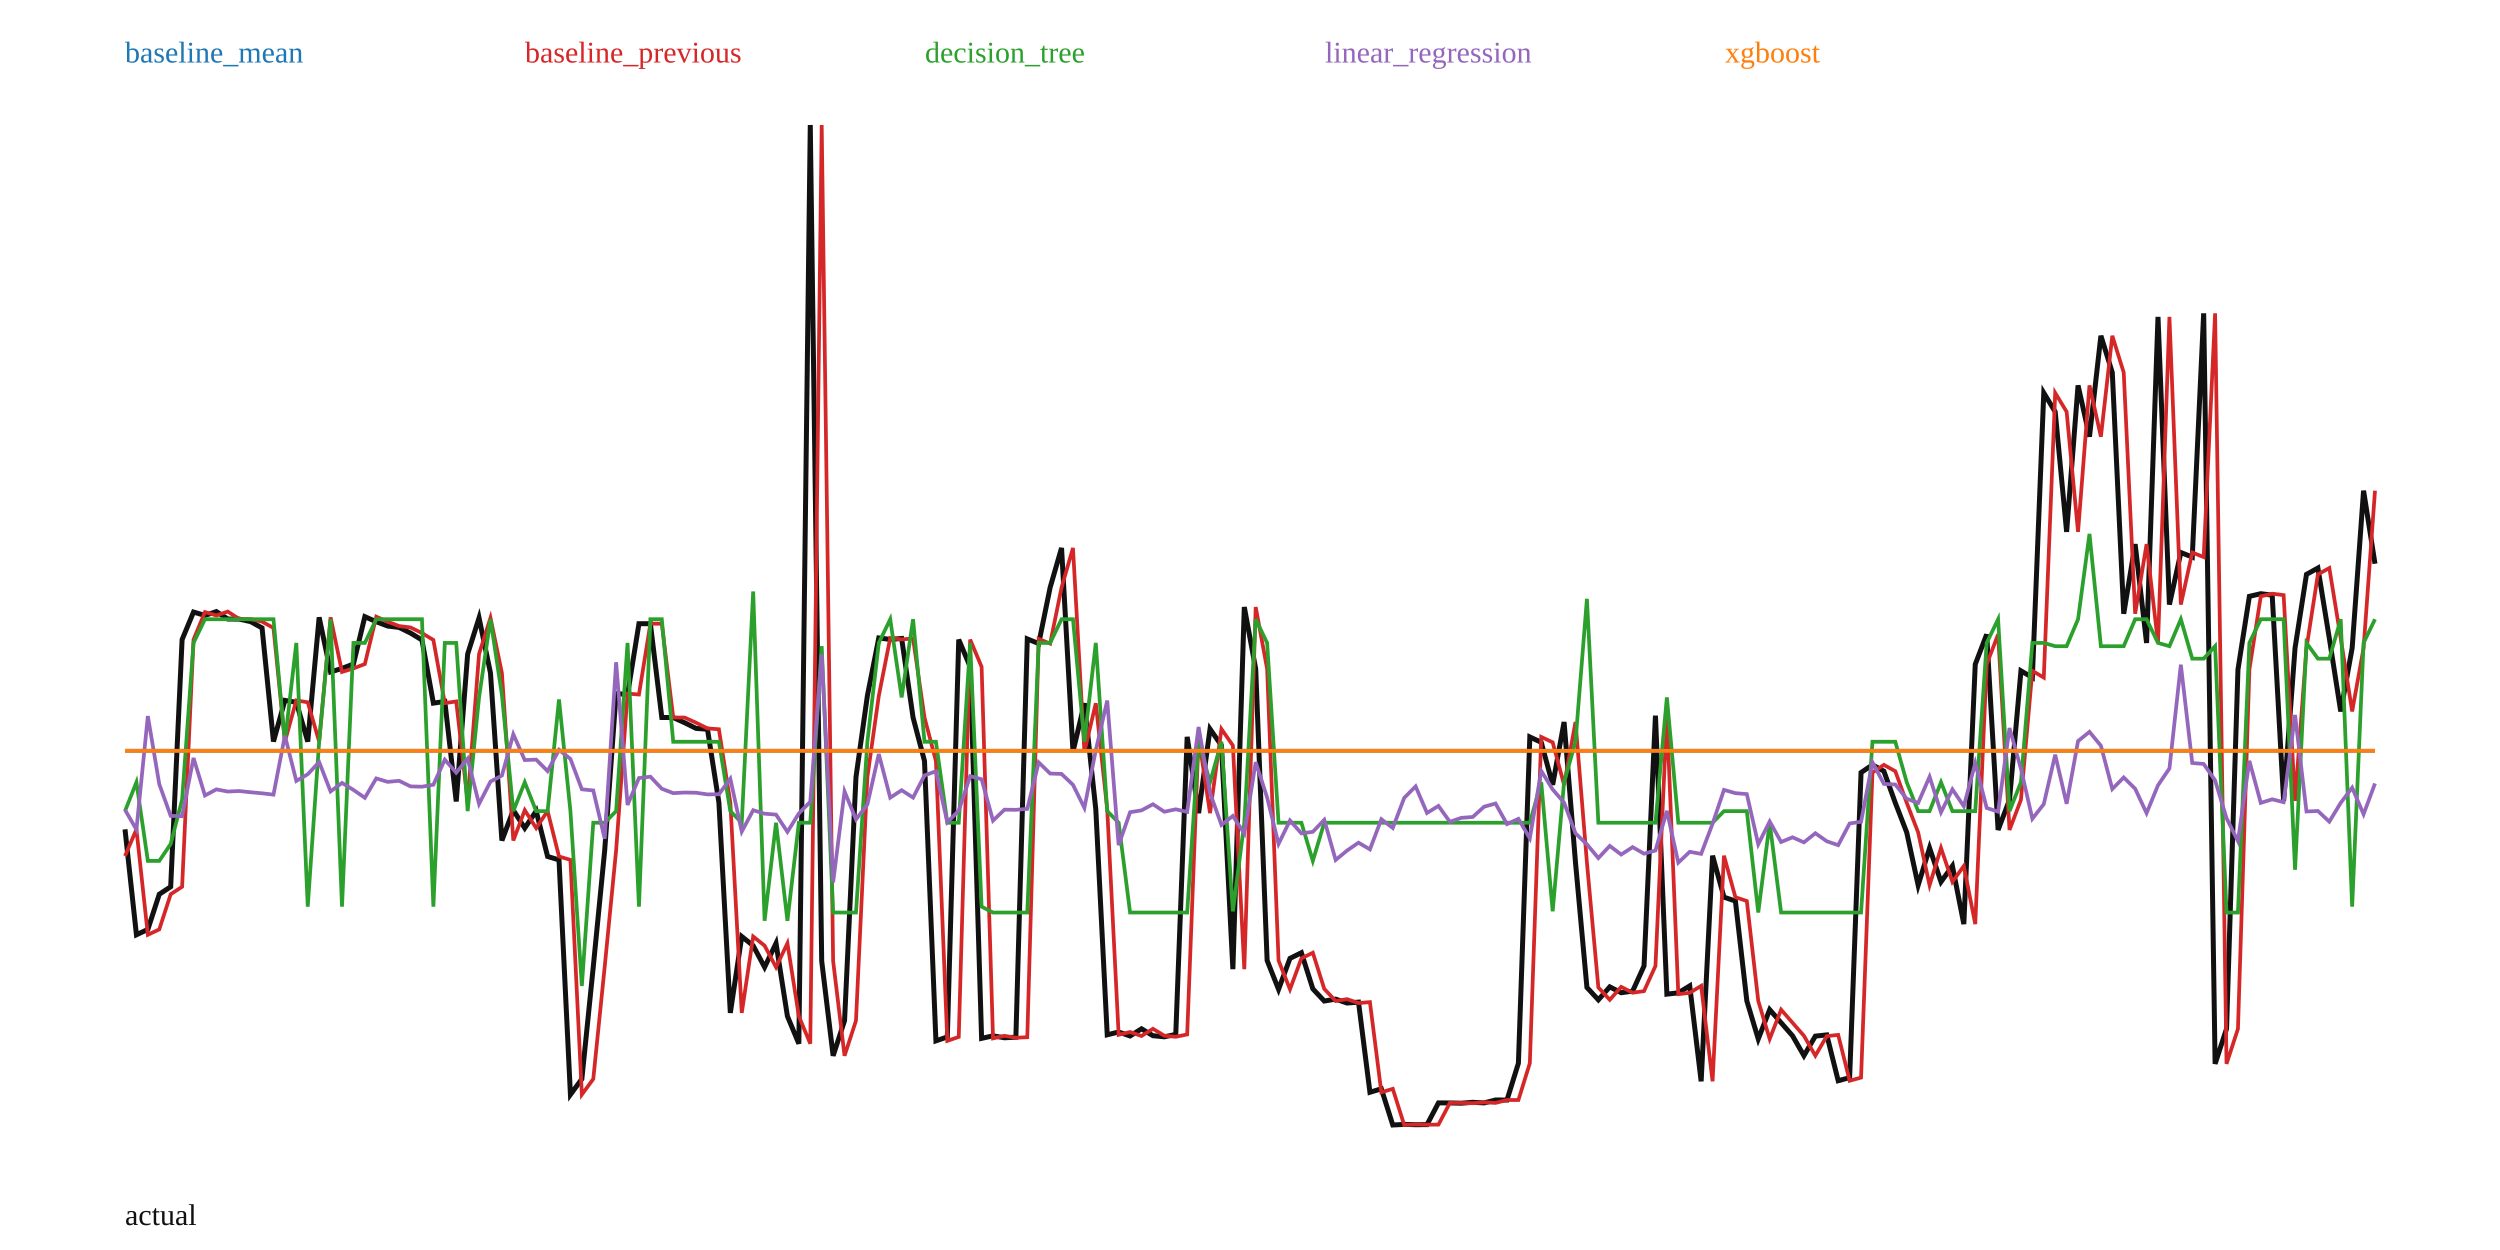
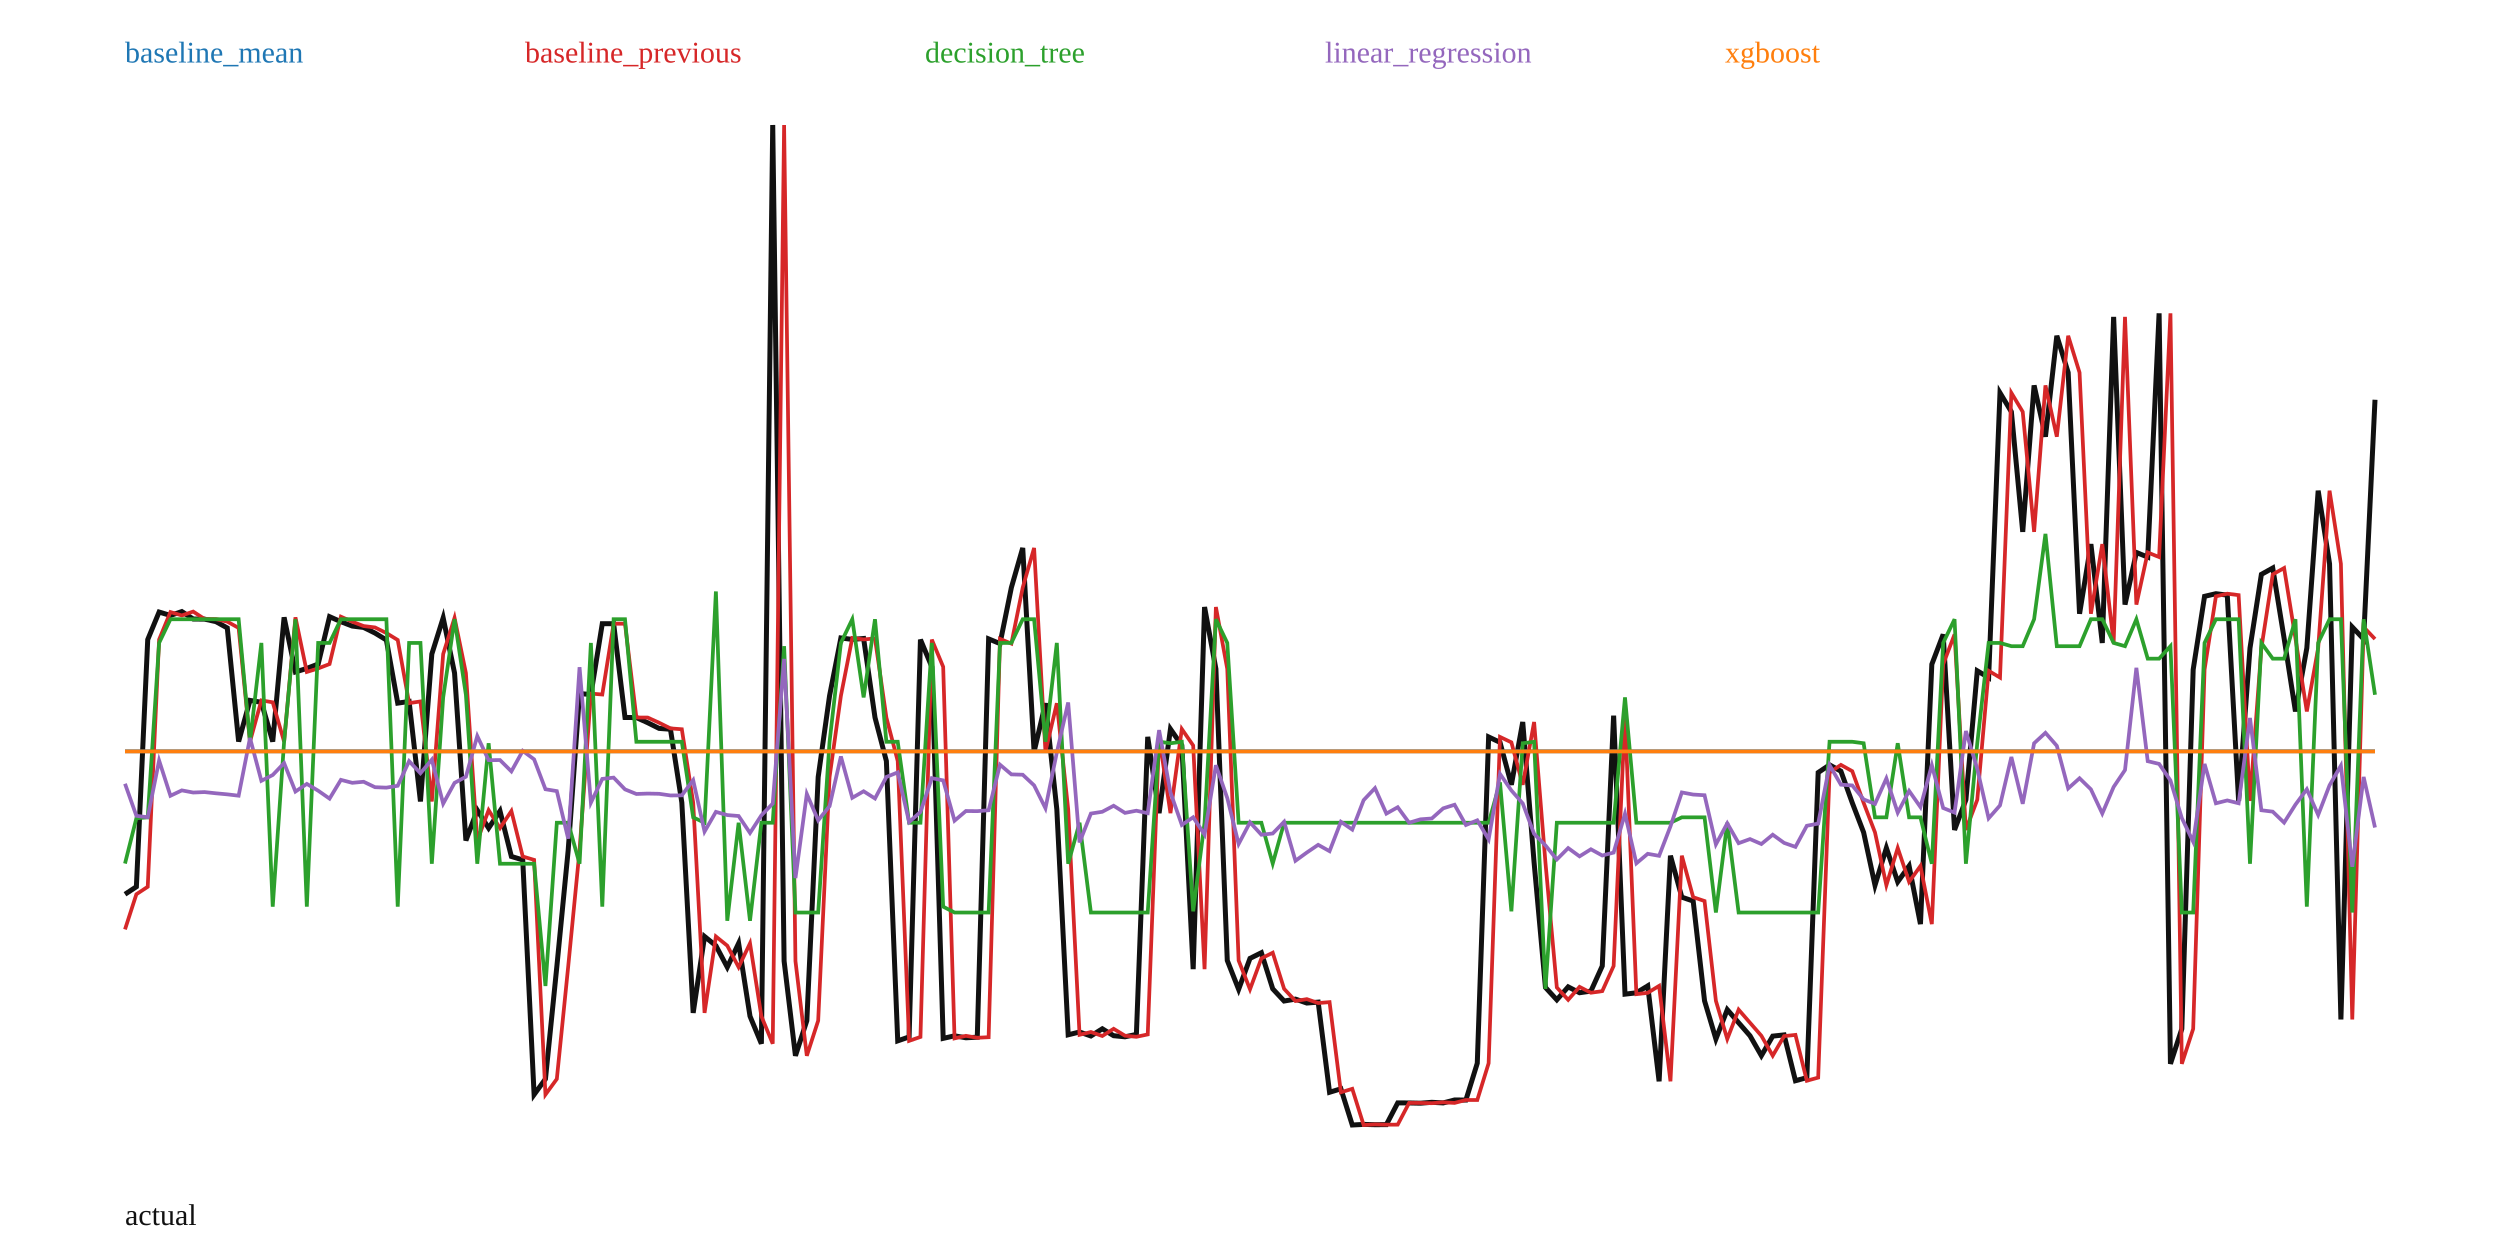
<svg xmlns="http://www.w3.org/2000/svg" width="1000" height="500" viewBox="0 0 1000 500">
  <rect width="100%" height="100%" fill="white" />
-   <polyline fill="none" stroke="#111" stroke-width="2" points="50.00,331.73 54.57,373.91 59.14,371.76 63.71,357.70 68.27,354.70 72.84,255.83 77.41,244.82 81.98,246.18 86.55,244.63 91.12,247.60 95.69,247.65 100.25,248.65 104.82,251.17 109.39,296.62 113.96,280.16 118.53,280.92 123.10,296.65 127.66,246.93 132.23,268.78 136.80,267.37 141.37,265.62 145.94,246.67 150.51,248.69 155.08,250.42 159.64,250.98 164.21,253.22 168.78,255.99 173.35,281.25 177.92,280.58 182.49,320.59 187.06,261.62 191.62,247.15 196.19,269.21 200.76,336.21 205.33,324.07 209.90,331.24 214.47,324.41 219.04,342.59 223.60,343.96 228.17,437.83 232.74,431.59 237.31,386.69 241.88,340.14 246.45,277.43 251.02,277.81 255.58,249.48 260.15,249.48 264.72,286.99 269.29,287.03 273.86,289.09 278.43,291.36 282.99,291.70 287.56,321.02 292.13,405.16 296.70,374.60 301.27,378.27 305.84,386.87 310.41,377.32 314.97,406.49 319.54,417.48 324.11,50.00 328.68,384.42 333.25,422.31 337.82,408.26 342.39,310.84 346.95,278.33 351.52,255.18 356.09,255.77 360.66,255.39 365.23,287.02 369.80,304.42 374.37,416.34 378.93,414.77 383.50,255.84 388.07,266.73 392.64,415.35 397.21,414.33 401.78,415.11 406.35,414.88 410.91,255.56 415.48,257.44 420.05,235.02 424.62,219.18 429.19,300.68 433.76,281.29 438.32,323.74 442.89,413.92 447.46,412.80 452.03,414.40 456.60,411.52 461.17,414.28 465.74,414.72 470.30,413.77 474.87,294.74 479.44,325.25 484.01,291.61 488.58,298.20 493.15,387.67 497.72,242.81 502.28,267.58 506.85,384.19 511.42,395.73 515.99,383.36 520.56,381.09 525.13,395.53 529.70,400.41 534.26,399.65 538.83,401.22 543.40,400.85 547.97,436.91 552.54,435.53 557.11,450.00 561.68,449.76 566.24,449.88 570.81,449.85 575.38,441.16 579.95,441.18 584.52,441.28 589.09,440.92 593.65,441.17 598.22,439.99 602.79,440.01 607.36,425.30 611.93,294.78 616.50,296.94 621.07,313.91 625.63,288.80 630.20,345.04 634.77,394.98 639.34,399.93 643.91,394.75 648.48,397.09 653.05,396.45 657.61,386.39 662.18,286.25 666.75,397.66 671.32,397.13 675.89,394.35 680.46,432.53 685.03,342.27 689.59,358.88 694.16,360.41 698.73,400.34 703.30,415.59 707.87,403.86 712.44,409.10 717.01,414.31 721.57,422.27 726.14,414.45 730.71,413.96 735.28,432.29 739.85,431.04 744.42,309.02 748.98,305.95 753.55,308.48 758.12,321.13 762.69,332.97 767.26,354.10 771.83,339.19 776.40,352.74 780.96,346.39 785.53,369.64 790.10,265.73 794.67,253.76 799.24,331.97 803.81,319.90 808.38,268.33 812.94,271.03 817.51,157.15 822.08,164.72 826.65,212.75 831.22,154.16 835.79,174.68 840.36,134.31 844.92,149.04 849.49,245.51 854.06,217.65 858.63,257.19 863.20,126.75 867.77,241.84 872.34,221.00 876.90,222.83 881.47,125.33 886.04,425.53 890.61,411.54 895.18,267.85 899.75,238.54 904.31,237.48 908.88,238.05 913.45,320.37 918.02,259.21 922.59,229.75 927.16,227.21 931.73,255.31 936.29,284.58 940.86,259.22 945.43,196.27 950.00,225.51" />
-   <polyline fill="none" stroke="#1f77b4" stroke-width="1.5" points="50.00,300.29 54.57,300.29 59.14,300.29 63.71,300.29 68.27,300.29 72.84,300.29 77.41,300.29 81.98,300.29 86.55,300.29 91.12,300.29 95.69,300.29 100.25,300.29 104.82,300.29 109.39,300.29 113.96,300.29 118.53,300.29 123.10,300.29 127.66,300.29 132.23,300.29 136.80,300.29 141.37,300.29 145.94,300.29 150.51,300.29 155.08,300.29 159.64,300.29 164.21,300.29 168.78,300.29 173.35,300.29 177.92,300.29 182.49,300.29 187.06,300.29 191.62,300.29 196.19,300.29 200.76,300.29 205.33,300.29 209.90,300.29 214.47,300.29 219.04,300.29 223.60,300.29 228.17,300.29 232.74,300.29 237.31,300.29 241.88,300.29 246.45,300.29 251.02,300.29 255.58,300.29 260.15,300.29 264.72,300.29 269.29,300.29 273.86,300.29 278.43,300.29 282.99,300.29 287.56,300.29 292.13,300.29 296.70,300.29 301.27,300.29 305.84,300.29 310.41,300.29 314.97,300.29 319.54,300.29 324.11,300.29 328.68,300.29 333.25,300.29 337.82,300.29 342.39,300.29 346.95,300.29 351.52,300.29 356.09,300.29 360.66,300.29 365.23,300.29 369.80,300.29 374.37,300.29 378.93,300.29 383.50,300.29 388.07,300.29 392.64,300.29 397.21,300.29 401.78,300.29 406.35,300.29 410.91,300.29 415.48,300.29 420.05,300.29 424.62,300.29 429.19,300.29 433.76,300.29 438.32,300.29 442.89,300.29 447.46,300.29 452.03,300.29 456.60,300.29 461.17,300.29 465.74,300.29 470.30,300.29 474.87,300.29 479.44,300.29 484.01,300.29 488.58,300.29 493.15,300.29 497.72,300.29 502.28,300.29 506.85,300.29 511.42,300.29 515.99,300.29 520.56,300.29 525.13,300.29 529.70,300.29 534.26,300.29 538.83,300.29 543.40,300.29 547.97,300.29 552.54,300.29 557.11,300.29 561.68,300.29 566.24,300.29 570.81,300.29 575.38,300.29 579.95,300.29 584.52,300.29 589.09,300.29 593.65,300.29 598.22,300.29 602.79,300.29 607.36,300.29 611.93,300.29 616.50,300.29 621.07,300.29 625.63,300.29 630.20,300.29 634.77,300.29 639.34,300.29 643.91,300.29 648.48,300.29 653.05,300.29 657.61,300.29 662.18,300.29 666.75,300.29 671.32,300.29 675.89,300.29 680.46,300.29 685.03,300.29 689.59,300.29 694.16,300.29 698.73,300.29 703.30,300.29 707.87,300.29 712.44,300.29 717.01,300.29 721.57,300.29 726.14,300.29 730.71,300.29 735.28,300.29 739.85,300.29 744.42,300.29 748.98,300.29 753.55,300.29 758.12,300.29 762.69,300.29 767.26,300.29 771.83,300.29 776.40,300.29 780.96,300.29 785.53,300.29 790.10,300.29 794.67,300.29 799.24,300.29 803.81,300.29 808.38,300.29 812.94,300.29 817.51,300.29 822.08,300.29 826.65,300.29 831.22,300.29 835.79,300.29 840.36,300.29 844.92,300.29 849.49,300.29 854.06,300.29 858.63,300.29 863.20,300.29 867.77,300.29 872.34,300.29 876.90,300.29 881.47,300.29 886.04,300.29 890.61,300.29 895.18,300.29 899.75,300.29 904.31,300.29 908.88,300.29 913.45,300.29 918.02,300.29 922.59,300.29 927.16,300.29 931.73,300.29 936.29,300.29 940.86,300.29 945.43,300.29 950.00,300.29" />
+   <polyline fill="none" stroke="#111" stroke-width="2" points="50.00,357.70 54.55,354.70 59.09,255.83 63.64,244.82 68.18,246.18 72.73,244.63 77.27,247.60 81.82,247.65 86.36,248.65 90.91,251.17 95.45,296.62 100.00,280.16 104.55,280.92 109.09,296.65 113.64,246.93 118.18,268.78 122.73,267.37 127.27,265.62 131.82,246.67 136.36,248.69 140.91,250.42 145.45,250.98 150.00,253.22 154.55,255.99 159.09,281.25 163.64,280.58 168.18,320.59 172.73,261.62 177.27,247.15 181.82,269.21 186.36,336.21 190.91,324.07 195.45,331.24 200.00,324.41 204.55,342.59 209.09,343.96 213.64,437.83 218.18,431.59 222.73,386.69 227.27,340.14 231.82,277.43 236.36,277.81 240.91,249.48 245.45,249.48 250.00,286.99 254.55,287.03 259.09,289.09 263.64,291.36 268.18,291.70 272.73,321.02 277.27,405.16 281.82,374.60 286.36,378.27 290.91,386.87 295.45,377.32 300.00,406.49 304.55,417.48 309.09,50.00 313.64,384.42 318.18,422.31 322.73,408.26 327.27,310.84 331.82,278.33 336.36,255.18 340.91,255.77 345.45,255.39 350.00,287.02 354.55,304.42 359.09,416.34 363.64,414.77 368.18,255.84 372.73,266.73 377.27,415.35 381.82,414.33 386.36,415.11 390.91,414.88 395.45,255.56 400.00,257.44 404.55,235.02 409.09,219.18 413.64,300.68 418.18,281.29 422.73,323.74 427.27,413.92 431.82,412.80 436.36,414.40 440.91,411.52 445.45,414.28 450.00,414.72 454.55,413.77 459.09,294.74 463.64,325.25 468.18,291.61 472.73,298.20 477.27,387.67 481.82,242.81 486.36,267.58 490.91,384.19 495.45,395.73 500.00,383.36 504.55,381.09 509.09,395.53 513.64,400.41 518.18,399.65 522.73,401.22 527.27,400.85 531.82,436.91 536.36,435.53 540.91,450.00 545.45,449.76 550.00,449.88 554.55,449.85 559.09,441.16 563.64,441.18 568.18,441.28 572.73,440.92 577.27,441.17 581.82,439.99 586.36,440.01 590.91,425.30 595.45,294.78 600.00,296.94 604.55,313.91 609.09,288.80 613.64,345.04 618.18,394.98 622.73,399.93 627.27,394.75 631.82,397.09 636.36,396.45 640.91,386.39 645.45,286.25 650.00,397.66 654.55,397.13 659.09,394.35 663.64,432.53 668.18,342.27 672.73,358.88 677.27,360.41 681.82,400.34 686.36,415.59 690.91,403.86 695.45,409.10 700.00,414.31 704.55,422.27 709.09,414.45 713.64,413.96 718.18,432.29 722.73,431.04 727.27,309.02 731.82,305.95 736.36,308.48 740.91,321.13 745.45,332.97 750.00,354.10 754.55,339.19 759.09,352.74 763.64,346.39 768.18,369.64 772.73,265.73 777.27,253.76 781.82,331.97 786.36,319.90 790.91,268.33 795.45,271.03 800.00,157.15 804.55,164.72 809.09,212.75 813.64,154.16 818.18,174.68 822.73,134.31 827.27,149.04 831.82,245.51 836.36,217.65 840.91,257.19 845.45,126.75 850.00,241.84 854.55,221.00 859.09,222.83 863.64,125.33 868.18,425.53 872.73,411.54 877.27,267.85 881.82,238.54 886.36,237.48 890.91,238.05 895.45,320.37 900.00,259.21 904.55,229.75 909.09,227.21 913.64,255.31 918.18,284.58 922.73,259.22 927.27,196.27 931.82,225.51 936.36,407.79 940.91,250.82 945.45,255.61 950.00,159.90" />
+   <polyline fill="none" stroke="#1f77b4" stroke-width="1.5" points="50.00,300.52 54.55,300.52 59.09,300.52 63.64,300.52 68.18,300.52 72.73,300.52 77.27,300.52 81.82,300.52 86.36,300.52 90.91,300.52 95.45,300.52 100.00,300.52 104.55,300.52 109.09,300.52 113.64,300.52 118.18,300.52 122.73,300.52 127.27,300.52 131.82,300.52 136.36,300.52 140.91,300.52 145.45,300.52 150.00,300.52 154.55,300.52 159.09,300.52 163.64,300.52 168.18,300.52 172.73,300.52 177.27,300.52 181.82,300.52 186.36,300.52 190.91,300.52 195.45,300.52 200.00,300.52 204.55,300.52 209.09,300.52 213.64,300.52 218.18,300.52 222.73,300.52 227.27,300.52 231.82,300.52 236.36,300.52 240.91,300.52 245.45,300.52 250.00,300.52 254.55,300.52 259.09,300.52 263.64,300.52 268.18,300.52 272.73,300.52 277.27,300.52 281.82,300.52 286.36,300.52 290.91,300.52 295.45,300.52 300.00,300.52 304.55,300.52 309.09,300.52 313.64,300.52 318.18,300.52 322.73,300.52 327.27,300.52 331.82,300.52 336.36,300.52 340.91,300.52 345.45,300.52 350.00,300.52 354.55,300.52 359.09,300.52 363.64,300.52 368.18,300.52 372.73,300.52 377.27,300.52 381.82,300.52 386.36,300.52 390.91,300.52 395.45,300.52 400.00,300.52 404.55,300.52 409.09,300.52 413.64,300.52 418.18,300.52 422.73,300.52 427.27,300.52 431.82,300.52 436.36,300.52 440.91,300.52 445.45,300.52 450.00,300.52 454.55,300.52 459.09,300.52 463.64,300.52 468.18,300.52 472.73,300.52 477.27,300.52 481.82,300.52 486.36,300.52 490.91,300.52 495.45,300.52 500.00,300.52 504.55,300.52 509.09,300.52 513.64,300.52 518.18,300.52 522.73,300.52 527.27,300.52 531.82,300.52 536.36,300.52 540.91,300.52 545.45,300.52 550.00,300.52 554.55,300.52 559.09,300.52 563.64,300.52 568.18,300.52 572.73,300.52 577.27,300.52 581.82,300.52 586.36,300.52 590.91,300.52 595.45,300.52 600.00,300.52 604.55,300.52 609.09,300.52 613.64,300.52 618.18,300.52 622.73,300.52 627.27,300.52 631.82,300.52 636.36,300.52 640.91,300.52 645.45,300.52 650.00,300.52 654.55,300.52 659.09,300.52 663.64,300.52 668.18,300.52 672.73,300.52 677.27,300.52 681.82,300.52 686.36,300.52 690.91,300.52 695.45,300.52 700.00,300.52 704.55,300.52 709.09,300.52 713.64,300.52 718.18,300.52 722.73,300.52 727.27,300.52 731.82,300.52 736.36,300.52 740.91,300.52 745.45,300.52 750.00,300.52 754.55,300.52 759.09,300.52 763.64,300.52 768.18,300.52 772.73,300.52 777.27,300.52 781.82,300.52 786.36,300.52 790.91,300.52 795.45,300.52 800.00,300.52 804.55,300.52 809.09,300.52 813.64,300.52 818.18,300.52 822.73,300.52 827.27,300.52 831.82,300.52 836.36,300.52 840.91,300.52 845.45,300.52 850.00,300.52 854.55,300.52 859.09,300.52 863.64,300.52 868.18,300.52 872.73,300.52 877.27,300.52 881.82,300.52 886.36,300.52 890.91,300.52 895.45,300.52 900.00,300.52 904.55,300.52 909.09,300.52 913.64,300.52 918.18,300.52 922.73,300.52 927.27,300.52 931.82,300.52 936.36,300.52 940.91,300.52 945.45,300.52 950.00,300.52" />
  <text x="50" y="25" fill="#1f77b4">baseline_mean</text>
-   <polyline fill="none" stroke="#d62728" stroke-width="1.5" points="50.00,342.40 54.57,331.73 59.14,373.91 63.71,371.76 68.27,357.70 72.84,354.70 77.41,255.83 81.98,244.82 86.55,246.18 91.12,244.63 95.69,247.60 100.25,247.65 104.82,248.65 109.39,251.17 113.96,296.62 118.53,280.16 123.10,280.92 127.66,296.65 132.23,246.93 136.80,268.78 141.37,267.37 145.94,265.62 150.51,246.67 155.08,248.69 159.64,250.42 164.21,250.98 168.78,253.22 173.35,255.99 177.92,281.25 182.49,280.58 187.06,320.59 191.62,261.62 196.19,247.15 200.76,269.21 205.33,336.21 209.90,324.07 214.47,331.24 219.04,324.41 223.60,342.59 228.17,343.96 232.74,437.83 237.31,431.59 241.88,386.69 246.45,340.14 251.02,277.43 255.58,277.81 260.15,249.48 264.72,249.48 269.29,286.99 273.86,287.03 278.43,289.09 282.99,291.36 287.56,291.70 292.13,321.02 296.70,405.16 301.27,374.60 305.84,378.27 310.41,386.87 314.97,377.32 319.54,406.49 324.11,417.48 328.68,50.00 333.25,384.42 337.82,422.31 342.39,408.26 346.95,310.84 351.52,278.33 356.09,255.18 360.66,255.77 365.23,255.39 369.80,287.02 374.37,304.42 378.93,416.34 383.50,414.77 388.07,255.84 392.64,266.73 397.21,415.35 401.78,414.33 406.35,415.11 410.91,414.88 415.48,255.56 420.05,257.44 424.62,235.02 429.19,219.18 433.76,300.68 438.32,281.29 442.89,323.74 447.46,413.92 452.03,412.80 456.60,414.40 461.17,411.52 465.74,414.28 470.30,414.72 474.87,413.77 479.44,294.74 484.01,325.25 488.58,291.61 493.15,298.20 497.72,387.67 502.28,242.81 506.85,267.58 511.42,384.19 515.99,395.73 520.56,383.36 525.13,381.09 529.70,395.53 534.26,400.41 538.83,399.65 543.40,401.22 547.97,400.85 552.54,436.91 557.11,435.53 561.68,450.00 566.24,449.76 570.81,449.88 575.38,449.85 579.95,441.16 584.52,441.18 589.09,441.28 593.65,440.92 598.22,441.17 602.79,439.99 607.36,440.01 611.93,425.30 616.50,294.78 621.07,296.94 625.63,313.91 630.20,288.80 634.77,345.04 639.34,394.98 643.91,399.93 648.48,394.75 653.05,397.09 657.61,396.45 662.18,386.39 666.75,286.25 671.32,397.66 675.89,397.13 680.46,394.35 685.03,432.53 689.59,342.27 694.16,358.88 698.73,360.41 703.30,400.34 707.87,415.59 712.44,403.86 717.01,409.10 721.57,414.31 726.14,422.27 730.71,414.45 735.28,413.96 739.85,432.29 744.42,431.04 748.98,309.02 753.55,305.95 758.12,308.48 762.69,321.13 767.26,332.97 771.83,354.10 776.40,339.19 780.96,352.74 785.53,346.39 790.10,369.64 794.67,265.73 799.24,253.76 803.81,331.97 808.38,319.90 812.94,268.33 817.51,271.03 822.08,157.15 826.65,164.72 831.22,212.75 835.79,154.16 840.36,174.68 844.92,134.31 849.49,149.04 854.06,245.51 858.63,217.65 863.20,257.19 867.77,126.75 872.34,241.84 876.90,221.00 881.47,222.83 886.04,125.33 890.61,425.53 895.18,411.54 899.75,267.85 904.31,238.54 908.88,237.48 913.45,238.05 918.02,320.37 922.59,259.21 927.16,229.75 931.73,227.21 936.29,255.31 940.86,284.58 945.43,259.22 950.00,196.27" />
+   <polyline fill="none" stroke="#d62728" stroke-width="1.5" points="50.00,371.76 54.55,357.70 59.09,354.70 63.64,255.83 68.18,244.82 72.73,246.18 77.27,244.63 81.82,247.60 86.36,247.65 90.91,248.65 95.45,251.17 100.00,296.62 104.55,280.16 109.09,280.92 113.64,296.65 118.18,246.93 122.73,268.78 127.27,267.37 131.82,265.62 136.36,246.67 140.91,248.69 145.45,250.42 150.00,250.98 154.55,253.22 159.09,255.99 163.64,281.25 168.18,280.58 172.73,320.59 177.27,261.62 181.82,247.15 186.36,269.21 190.91,336.21 195.45,324.07 200.00,331.24 204.55,324.41 209.09,342.59 213.64,343.96 218.18,437.83 222.73,431.59 227.27,386.69 231.82,340.14 236.36,277.43 240.91,277.81 245.45,249.48 250.00,249.48 254.55,286.99 259.09,287.03 263.64,289.09 268.18,291.36 272.73,291.70 277.27,321.02 281.82,405.16 286.36,374.60 290.91,378.27 295.45,386.87 300.00,377.32 304.55,406.49 309.09,417.48 313.64,50.00 318.18,384.42 322.73,422.31 327.27,408.26 331.82,310.84 336.36,278.33 340.91,255.18 345.45,255.77 350.00,255.39 354.55,287.02 359.09,304.42 363.64,416.34 368.18,414.77 372.73,255.84 377.27,266.73 381.82,415.35 386.36,414.33 390.91,415.11 395.45,414.88 400.00,255.56 404.55,257.44 409.09,235.02 413.64,219.18 418.18,300.68 422.73,281.29 427.27,323.74 431.82,413.92 436.36,412.80 440.91,414.40 445.45,411.52 450.00,414.28 454.55,414.72 459.09,413.77 463.64,294.74 468.18,325.25 472.73,291.61 477.27,298.20 481.82,387.67 486.36,242.81 490.91,267.58 495.45,384.19 500.00,395.73 504.55,383.36 509.09,381.09 513.64,395.53 518.18,400.41 522.73,399.65 527.27,401.22 531.82,400.85 536.36,436.91 540.91,435.53 545.45,450.00 550.00,449.76 554.55,449.88 559.09,449.85 563.64,441.16 568.18,441.18 572.73,441.28 577.27,440.92 581.82,441.17 586.36,439.99 590.91,440.01 595.45,425.30 600.00,294.78 604.55,296.94 609.09,313.91 613.64,288.80 618.18,345.04 622.73,394.98 627.27,399.93 631.82,394.75 636.36,397.09 640.91,396.45 645.45,386.39 650.00,286.25 654.55,397.66 659.09,397.13 663.64,394.35 668.18,432.53 672.73,342.27 677.27,358.88 681.82,360.41 686.36,400.34 690.91,415.59 695.45,403.86 700.00,409.10 704.55,414.31 709.09,422.27 713.64,414.45 718.18,413.96 722.73,432.29 727.27,431.04 731.82,309.02 736.36,305.95 740.91,308.48 745.45,321.13 750.00,332.97 754.55,354.10 759.09,339.19 763.64,352.74 768.18,346.39 772.73,369.64 777.27,265.73 781.82,253.76 786.36,331.97 790.91,319.90 795.45,268.33 800.00,271.03 804.55,157.15 809.09,164.72 813.64,212.75 818.18,154.16 822.73,174.68 827.27,134.31 831.82,149.04 836.36,245.51 840.91,217.65 845.45,257.19 850.00,126.75 854.55,241.84 859.09,221.00 863.64,222.83 868.18,125.33 872.73,425.53 877.27,411.54 881.82,267.85 886.36,238.54 890.91,237.48 895.45,238.05 900.00,320.37 904.55,259.21 909.09,229.75 913.64,227.21 918.18,255.31 922.73,284.58 927.27,259.22 931.82,196.27 936.36,225.51 940.91,407.79 945.45,250.82 950.00,255.61" />
  <text x="210" y="25" fill="#d62728">baseline_previous</text>
-   <polyline fill="none" stroke="#2ca02c" stroke-width="1.5" points="50.00,324.45 54.57,312.90 59.14,344.36 63.71,344.36 68.27,337.60 72.84,319.87 77.41,257.17 81.98,247.69 86.55,247.69 91.12,247.69 95.69,247.69 100.25,247.69 104.82,247.69 109.39,247.69 113.96,296.71 118.53,257.17 123.10,362.67 127.66,296.71 132.23,247.69 136.80,362.67 141.37,257.17 145.94,257.17 150.51,247.69 155.08,247.69 159.64,247.69 164.21,247.69 168.78,247.69 173.35,362.67 177.92,257.17 182.49,257.17 187.06,324.45 191.62,278.96 196.19,247.69 200.76,277.91 205.33,324.45 209.90,312.90 214.47,324.45 219.04,324.45 223.60,279.77 228.17,324.45 232.74,394.39 237.31,329.09 241.88,329.09 246.45,324.45 251.02,257.17 255.58,362.67 260.15,247.69 264.72,247.69 269.29,296.71 273.86,296.71 278.43,296.71 282.99,296.71 287.56,296.71 292.13,324.45 296.70,329.09 301.27,236.58 305.84,368.31 310.41,329.09 314.97,368.31 319.54,329.09 324.11,329.09 328.68,258.47 333.25,365.01 337.82,365.01 342.39,365.01 346.95,296.71 351.52,257.17 356.09,247.69 360.66,278.96 365.23,247.69 369.80,296.71 374.37,296.71 378.93,329.09 383.50,329.09 388.07,257.17 392.64,362.67 397.21,365.01 401.78,365.01 406.35,365.01 410.91,365.01 415.48,257.17 420.05,257.17 424.62,247.69 429.19,247.69 433.76,296.71 438.32,257.17 442.89,324.45 447.46,329.09 452.03,365.01 456.60,365.01 461.17,365.01 465.74,365.01 470.30,365.01 474.87,365.01 479.44,296.71 484.01,312.90 488.58,296.71 493.15,364.53 497.72,329.09 502.28,247.69 506.85,257.17 511.42,329.09 515.99,329.09 520.56,329.09 525.13,344.36 529.70,329.09 534.26,329.09 538.83,329.09 543.40,329.09 547.97,329.09 552.54,329.09 557.11,329.09 561.68,329.09 566.24,329.09 570.81,329.09 575.38,329.09 579.95,329.09 584.52,329.09 589.09,329.09 593.65,329.09 598.22,329.09 602.79,329.09 607.36,329.09 611.93,329.09 616.50,312.94 621.07,364.53 625.63,312.90 630.20,296.71 634.77,239.53 639.34,329.09 643.91,329.09 648.48,329.09 653.05,329.09 657.61,329.09 662.18,329.09 666.75,278.96 671.32,329.09 675.89,329.09 680.46,329.09 685.03,329.09 689.59,324.45 694.16,324.45 698.73,324.45 703.30,365.01 707.87,329.09 712.44,365.01 717.01,365.01 721.57,365.01 726.14,365.01 730.71,365.01 735.28,365.01 739.85,365.01 744.42,365.01 748.98,296.71 753.55,296.71 758.12,296.71 762.69,312.90 767.26,324.45 771.83,324.45 776.40,312.90 780.96,324.45 785.53,324.45 790.10,324.45 794.67,257.17 799.24,247.69 803.81,324.45 808.38,312.90 812.94,257.17 817.51,257.17 822.08,258.47 826.65,258.47 831.22,247.69 835.79,213.55 840.36,258.47 844.92,258.47 849.49,258.47 854.06,247.69 858.63,247.69 863.20,257.17 867.77,258.47 872.34,247.69 876.90,263.46 881.47,263.46 886.04,258.47 890.61,365.01 895.18,365.01 899.75,257.17 904.31,247.69 908.88,247.69 913.45,247.69 918.02,347.90 922.59,257.17 927.16,263.46 931.73,263.46 936.29,247.69 940.86,362.67 945.43,257.17 950.00,247.69" />
+   <polyline fill="none" stroke="#2ca02c" stroke-width="1.5" points="50.00,345.42 54.55,327.31 59.09,326.94 63.64,257.17 68.18,247.69 72.73,247.69 77.27,247.69 81.82,247.69 86.36,247.69 90.91,247.69 95.45,247.69 100.00,296.71 104.55,257.17 109.09,362.67 113.64,296.71 118.18,247.69 122.73,362.67 127.27,257.17 131.82,257.17 136.36,247.69 140.91,247.69 145.45,247.69 150.00,247.69 154.55,247.69 159.09,362.67 163.64,257.17 168.18,257.17 172.73,345.50 177.27,278.96 181.82,247.69 186.36,277.91 190.91,345.50 195.45,297.30 200.00,345.50 204.55,345.50 209.09,345.50 213.64,345.50 218.18,394.39 222.73,329.09 227.27,329.09 231.82,345.50 236.36,257.17 240.91,362.67 245.45,247.69 250.00,247.69 254.55,296.71 259.09,296.71 263.64,296.71 268.18,296.71 272.73,296.71 277.27,326.94 281.82,329.09 286.36,236.58 290.91,368.31 295.45,329.09 300.00,368.31 304.55,329.09 309.09,329.09 313.64,258.47 318.18,365.01 322.73,365.01 327.27,365.01 331.82,296.71 336.36,257.17 340.91,247.69 345.45,278.96 350.00,247.69 354.55,296.71 359.09,296.71 363.64,329.09 368.18,329.09 372.73,257.17 377.27,362.67 381.82,365.01 386.36,365.01 390.91,365.01 395.45,365.01 400.00,257.17 404.55,257.17 409.09,247.69 413.64,247.69 418.18,296.71 422.73,257.17 427.27,345.50 431.82,329.09 436.36,365.01 440.91,365.01 445.45,365.01 450.00,365.01 454.55,365.01 459.09,365.01 463.64,296.71 468.18,297.30 472.73,296.71 477.27,364.53 481.82,329.09 486.36,247.69 490.91,257.17 495.45,329.09 500.00,329.09 504.55,329.09 509.09,345.42 513.64,329.09 518.18,329.09 522.73,329.09 527.27,329.09 531.82,329.09 536.36,329.09 540.91,329.09 545.45,329.09 550.00,329.09 554.55,329.09 559.09,329.09 563.64,329.09 568.18,329.09 572.73,329.09 577.27,329.09 581.82,329.09 586.36,329.09 590.91,329.09 595.45,329.09 600.00,312.94 604.55,364.53 609.09,297.30 613.64,296.71 618.18,395.54 622.73,329.09 627.27,329.09 631.82,329.09 636.36,329.09 640.91,329.09 645.45,329.09 650.00,278.96 654.55,329.09 659.09,329.09 663.64,329.09 668.18,329.09 672.73,326.94 677.27,326.94 681.82,326.94 686.36,365.01 690.91,329.09 695.45,365.01 700.00,365.01 704.55,365.01 709.09,365.01 713.64,365.01 718.18,365.01 722.73,365.01 727.27,365.01 731.82,296.71 736.36,296.71 740.91,296.71 745.45,297.30 750.00,326.94 754.55,326.94 759.09,297.30 763.64,326.94 768.18,326.94 772.73,345.50 777.27,257.17 781.82,247.69 786.36,345.50 790.91,297.30 795.45,257.17 800.00,257.17 804.55,258.47 809.09,258.47 813.64,247.69 818.18,213.55 822.73,258.47 827.27,258.47 831.82,258.47 836.36,247.69 840.91,247.69 845.45,257.17 850.00,258.47 854.55,247.69 859.09,263.46 863.64,263.46 868.18,258.47 872.73,365.01 877.27,365.01 881.82,257.17 886.36,247.69 890.91,247.69 895.45,247.69 900.00,345.50 904.55,257.17 909.09,263.46 913.64,263.46 918.18,247.69 922.73,362.67 927.27,257.17 931.82,247.69 936.36,247.69 940.91,365.01 945.45,247.69 950.00,277.91" />
  <text x="370" y="25" fill="#2ca02c">decision_tree</text>
-   <polyline fill="none" stroke="#9467bd" stroke-width="1.5" points="50.00,323.93 54.57,331.82 59.14,286.43 63.71,313.66 68.27,326.35 72.84,326.49 77.41,303.20 81.98,318.20 86.55,315.75 91.12,316.62 95.69,316.41 100.25,316.91 104.82,317.32 109.39,317.86 113.96,294.26 118.53,312.38 123.10,309.70 127.66,304.81 132.23,316.57 136.80,313.16 141.37,315.96 145.94,319.12 150.51,311.36 155.08,312.75 159.64,312.32 164.21,314.56 168.78,314.68 173.35,313.90 177.92,303.87 182.49,309.06 187.06,303.46 191.62,321.57 196.19,312.63 200.76,310.23 205.33,293.70 209.90,304.03 214.47,303.85 219.04,308.43 223.60,299.92 228.17,303.57 232.74,315.73 237.31,316.18 241.88,335.50 246.45,264.89 251.02,321.98 255.58,311.21 260.15,310.68 264.72,315.50 269.29,317.26 273.86,317.01 278.43,317.09 282.99,317.76 287.56,317.70 292.13,311.49 296.70,332.65 301.27,324.08 305.84,325.48 310.41,325.84 314.97,332.75 319.54,325.38 324.11,320.72 328.68,261.78 333.25,352.93 337.82,316.57 342.39,327.78 346.95,321.82 351.52,301.61 356.09,319.07 360.66,316.09 365.23,319.04 369.80,310.17 374.37,308.50 378.93,328.89 383.50,324.26 388.07,310.44 392.64,311.70 397.21,328.24 401.78,323.87 406.35,323.92 410.91,323.55 415.48,304.96 420.05,309.41 424.62,309.58 429.19,313.92 433.76,323.14 438.32,300.09 442.89,280.22 447.46,338.05 452.03,324.89 456.60,324.14 461.17,321.70 465.74,324.69 470.30,323.72 474.87,324.75 479.44,290.80 484.01,317.15 488.58,329.97 493.15,326.37 497.72,333.41 502.28,304.88 506.85,319.00 511.42,337.57 515.99,328.18 520.56,333.36 525.13,332.73 529.70,327.94 534.26,343.99 538.83,340.22 543.40,337.07 547.97,339.75 552.54,327.69 557.11,331.20 561.68,319.16 566.24,314.56 570.81,325.19 575.38,322.36 579.95,328.72 584.52,327.14 589.09,326.79 593.65,322.68 598.22,321.41 602.79,329.65 607.36,327.53 611.93,335.32 616.50,308.37 621.07,315.78 625.63,321.06 630.20,333.35 634.77,337.73 639.34,343.23 643.91,338.36 648.48,341.82 653.05,338.85 657.61,341.47 662.18,340.21 666.75,324.35 671.32,345.05 675.89,340.72 680.46,341.55 685.03,329.49 689.59,315.95 694.16,317.26 698.73,317.64 703.30,337.72 707.87,328.59 712.44,336.80 717.01,334.92 721.57,336.94 726.14,333.29 730.71,336.50 735.28,338.06 739.85,329.39 744.42,328.71 748.98,304.90 753.55,313.56 758.12,313.80 762.69,319.50 767.26,321.18 771.83,310.69 776.40,324.93 780.96,315.74 785.53,322.49 790.10,305.22 794.67,323.17 799.24,324.67 803.81,291.21 808.38,307.53 812.94,327.51 817.51,321.65 822.08,301.88 826.65,321.52 831.22,296.43 835.79,292.73 840.36,298.29 844.92,315.61 849.49,310.98 854.06,315.49 858.63,325.25 863.20,314.11 867.77,307.39 872.34,265.88 876.90,305.20 881.47,305.58 886.04,312.14 890.61,327.27 895.18,336.46 899.75,304.33 904.31,321.15 908.88,319.73 913.45,320.87 918.02,285.98 922.59,324.60 927.16,324.39 931.73,328.66 936.29,321.13 940.86,315.08 945.43,325.70 950.00,313.38" />
+   <polyline fill="none" stroke="#9467bd" stroke-width="1.5" points="50.00,313.50 54.55,326.32 59.09,326.90 63.64,304.21 68.18,318.31 72.73,316.15 77.27,317.01 81.82,316.83 86.36,317.32 90.91,317.74 95.45,318.28 100.00,295.19 104.55,312.32 109.09,310.00 113.64,305.23 118.18,316.62 122.73,313.56 127.27,316.28 131.82,319.45 136.36,311.94 140.91,313.13 145.45,312.70 150.00,314.88 154.55,315.06 159.09,314.31 163.64,304.46 168.18,309.29 172.73,303.86 177.27,321.47 181.82,313.15 186.36,310.69 190.91,294.41 195.45,304.06 200.00,304.03 204.55,308.55 209.09,300.34 213.64,303.73 218.18,315.69 222.73,316.44 227.27,335.47 231.82,266.87 236.36,321.07 240.91,311.56 245.45,311.04 250.00,315.75 254.55,317.59 259.09,317.43 263.64,317.52 268.18,318.18 272.73,318.14 277.27,312.06 281.82,332.63 286.36,324.74 290.91,326.03 295.45,326.40 300.00,333.18 304.55,326.14 309.09,321.43 313.64,263.56 318.18,351.23 322.73,317.57 327.27,328.13 331.82,322.48 336.36,302.58 340.91,319.12 345.45,316.51 350.00,319.40 354.55,310.79 359.09,308.95 363.64,328.81 368.18,324.79 372.73,311.26 377.27,312.15 381.82,328.27 386.36,324.41 390.91,324.46 395.45,324.10 400.00,305.88 404.55,309.75 409.09,309.89 413.64,314.15 418.18,323.29 422.73,301.00 427.27,280.99 431.82,336.97 436.36,325.42 440.91,324.71 445.45,322.30 450.00,325.16 454.55,324.28 459.09,325.27 463.64,292.04 468.18,316.98 472.73,329.97 477.27,326.91 481.82,333.83 486.36,306.09 490.91,319.22 495.45,337.59 500.00,328.93 504.55,333.90 509.09,333.39 513.64,328.71 518.18,344.31 522.73,341.01 527.27,337.93 531.82,340.47 536.36,328.71 540.91,331.84 545.45,320.06 550.00,315.25 554.55,325.45 559.09,322.89 563.64,329.09 568.18,327.73 572.73,327.39 577.27,323.34 581.82,321.90 586.36,330.01 590.91,328.13 595.45,335.76 600.00,309.57 604.55,316.17 609.09,321.36 613.64,333.54 618.18,338.16 622.73,343.79 627.27,339.23 631.82,342.54 636.36,339.71 640.91,342.21 645.45,341.03 650.00,325.48 654.55,345.33 659.09,341.52 663.64,342.33 668.18,330.55 672.73,316.97 677.27,317.82 681.82,318.09 686.36,337.76 690.91,329.32 695.45,337.28 700.00,335.63 704.55,337.61 709.09,333.88 713.64,337.16 718.18,338.75 722.73,330.31 727.27,329.43 731.82,306.03 736.36,313.87 740.91,314.17 745.45,319.75 750.00,321.56 754.55,311.36 759.09,325.07 763.64,316.37 768.18,322.82 772.73,306.05 777.27,323.20 781.82,325.03 786.36,292.41 790.91,307.55 795.45,327.32 800.00,322.15 804.55,302.80 809.09,321.52 813.64,297.31 818.18,293.13 822.73,298.33 827.27,315.37 831.82,311.30 836.36,315.73 840.91,325.41 845.45,314.79 850.00,308.01 854.55,267.12 859.09,304.47 863.64,305.56 868.18,312.17 872.73,327.23 877.27,336.68 881.82,305.58 886.36,321.32 890.91,320.17 895.45,321.31 900.00,287.18 904.55,324.10 909.09,324.66 913.64,329.04 918.18,321.84 922.73,315.70 927.27,325.97 931.82,314.11 936.36,306.25 940.91,346.71 945.45,310.78 950.00,331.01" />
  <text x="530" y="25" fill="#9467bd">linear_regression</text>
-   <polyline fill="none" stroke="#ff7f0e" stroke-width="1.5" points="50.00,300.34 54.57,300.34 59.14,300.34 63.71,300.34 68.27,300.34 72.84,300.34 77.41,300.34 81.98,300.34 86.55,300.34 91.12,300.34 95.69,300.34 100.25,300.34 104.82,300.34 109.39,300.34 113.96,300.34 118.53,300.34 123.10,300.34 127.66,300.34 132.23,300.34 136.80,300.34 141.37,300.34 145.94,300.34 150.51,300.34 155.08,300.34 159.64,300.34 164.21,300.34 168.78,300.34 173.35,300.34 177.92,300.34 182.49,300.34 187.06,300.34 191.62,300.34 196.19,300.34 200.76,300.34 205.33,300.34 209.90,300.34 214.47,300.34 219.04,300.34 223.60,300.34 228.17,300.34 232.74,300.34 237.31,300.34 241.88,300.34 246.45,300.34 251.02,300.34 255.58,300.34 260.15,300.34 264.72,300.34 269.29,300.34 273.86,300.34 278.43,300.34 282.99,300.34 287.56,300.34 292.13,300.34 296.70,300.34 301.27,300.34 305.84,300.34 310.41,300.34 314.97,300.34 319.54,300.34 324.11,300.34 328.68,300.34 333.25,300.34 337.82,300.34 342.39,300.34 346.95,300.34 351.52,300.34 356.09,300.34 360.66,300.34 365.23,300.34 369.80,300.34 374.37,300.34 378.93,300.34 383.50,300.34 388.07,300.34 392.64,300.34 397.21,300.34 401.78,300.34 406.35,300.34 410.91,300.34 415.48,300.34 420.05,300.34 424.62,300.34 429.19,300.34 433.76,300.34 438.32,300.34 442.89,300.34 447.46,300.34 452.03,300.34 456.60,300.34 461.17,300.34 465.74,300.34 470.30,300.34 474.87,300.34 479.44,300.34 484.01,300.34 488.58,300.34 493.15,300.34 497.72,300.34 502.28,300.34 506.85,300.34 511.42,300.34 515.99,300.34 520.56,300.34 525.13,300.34 529.70,300.34 534.26,300.34 538.83,300.34 543.40,300.34 547.97,300.34 552.54,300.34 557.11,300.34 561.68,300.34 566.24,300.34 570.81,300.34 575.38,300.34 579.95,300.34 584.52,300.34 589.09,300.34 593.65,300.34 598.22,300.34 602.79,300.34 607.36,300.34 611.93,300.34 616.50,300.34 621.07,300.34 625.63,300.34 630.20,300.34 634.77,300.34 639.34,300.34 643.91,300.34 648.48,300.34 653.05,300.34 657.61,300.34 662.18,300.34 666.75,300.34 671.32,300.34 675.89,300.34 680.46,300.34 685.03,300.34 689.59,300.34 694.16,300.34 698.73,300.34 703.30,300.34 707.87,300.34 712.44,300.34 717.01,300.34 721.57,300.34 726.14,300.34 730.71,300.34 735.28,300.34 739.85,300.34 744.42,300.34 748.98,300.34 753.55,300.34 758.12,300.34 762.69,300.34 767.26,300.34 771.83,300.34 776.40,300.34 780.96,300.34 785.53,300.34 790.10,300.34 794.67,300.34 799.24,300.34 803.81,300.34 808.38,300.34 812.94,300.34 817.51,300.34 822.08,300.34 826.65,300.34 831.22,300.34 835.79,300.34 840.36,300.34 844.92,300.34 849.49,300.34 854.06,300.34 858.63,300.34 863.20,300.34 867.77,300.34 872.34,300.34 876.90,300.34 881.47,300.34 886.04,300.34 890.61,300.34 895.18,300.34 899.75,300.34 904.31,300.34 908.88,300.34 913.45,300.34 918.02,300.34 922.59,300.34 927.16,300.34 931.73,300.34 936.29,300.34 940.86,300.34 945.43,300.34 950.00,300.34" />
+   <polyline fill="none" stroke="#ff7f0e" stroke-width="1.5" points="50.00,300.57 54.55,300.57 59.09,300.57 63.64,300.57 68.18,300.57 72.73,300.57 77.27,300.57 81.82,300.57 86.36,300.57 90.91,300.57 95.45,300.57 100.00,300.57 104.55,300.57 109.09,300.57 113.64,300.57 118.18,300.57 122.73,300.57 127.27,300.57 131.82,300.57 136.36,300.57 140.91,300.57 145.45,300.57 150.00,300.57 154.55,300.57 159.09,300.57 163.64,300.57 168.18,300.57 172.73,300.57 177.27,300.57 181.82,300.57 186.36,300.57 190.91,300.57 195.45,300.57 200.00,300.57 204.55,300.57 209.09,300.57 213.64,300.57 218.18,300.57 222.73,300.57 227.27,300.57 231.82,300.57 236.36,300.57 240.91,300.57 245.45,300.57 250.00,300.57 254.55,300.57 259.09,300.57 263.64,300.57 268.18,300.57 272.73,300.57 277.27,300.57 281.82,300.57 286.36,300.57 290.91,300.57 295.45,300.57 300.00,300.57 304.55,300.57 309.09,300.57 313.64,300.57 318.18,300.57 322.73,300.57 327.27,300.57 331.82,300.57 336.36,300.57 340.91,300.57 345.45,300.57 350.00,300.57 354.55,300.57 359.09,300.57 363.64,300.57 368.18,300.57 372.73,300.57 377.27,300.57 381.82,300.57 386.36,300.57 390.91,300.57 395.45,300.57 400.00,300.57 404.55,300.57 409.09,300.57 413.64,300.57 418.18,300.57 422.73,300.57 427.27,300.57 431.82,300.57 436.36,300.57 440.91,300.57 445.45,300.57 450.00,300.57 454.55,300.57 459.09,300.57 463.64,300.57 468.18,300.57 472.73,300.57 477.27,300.57 481.82,300.57 486.36,300.57 490.91,300.57 495.45,300.57 500.00,300.57 504.55,300.57 509.09,300.57 513.64,300.57 518.18,300.57 522.73,300.57 527.27,300.57 531.82,300.57 536.36,300.57 540.91,300.57 545.45,300.57 550.00,300.57 554.55,300.57 559.09,300.57 563.64,300.57 568.18,300.57 572.73,300.57 577.27,300.57 581.82,300.57 586.36,300.57 590.91,300.57 595.45,300.57 600.00,300.57 604.55,300.57 609.09,300.57 613.64,300.57 618.18,300.57 622.73,300.57 627.27,300.57 631.82,300.57 636.36,300.57 640.91,300.57 645.45,300.57 650.00,300.57 654.55,300.57 659.09,300.57 663.64,300.57 668.18,300.57 672.73,300.57 677.27,300.57 681.82,300.57 686.36,300.57 690.91,300.57 695.45,300.57 700.00,300.57 704.55,300.57 709.09,300.57 713.64,300.57 718.18,300.57 722.73,300.57 727.27,300.57 731.82,300.57 736.36,300.57 740.91,300.57 745.45,300.57 750.00,300.57 754.55,300.57 759.09,300.57 763.64,300.57 768.18,300.57 772.73,300.57 777.27,300.57 781.82,300.57 786.36,300.57 790.91,300.57 795.45,300.57 800.00,300.57 804.55,300.57 809.09,300.57 813.64,300.57 818.18,300.57 822.73,300.57 827.27,300.57 831.82,300.57 836.36,300.57 840.91,300.57 845.45,300.57 850.00,300.57 854.55,300.57 859.09,300.57 863.64,300.57 868.18,300.57 872.73,300.57 877.27,300.57 881.82,300.57 886.36,300.57 890.91,300.57 895.45,300.57 900.00,300.57 904.55,300.57 909.09,300.57 913.64,300.57 918.18,300.57 922.73,300.57 927.27,300.57 931.82,300.57 936.36,300.57 940.91,300.57 945.45,300.57 950.00,300.57" />
  <text x="690" y="25" fill="#ff7f0e">xgboost</text>
  <text x="50" y="490" fill="#111">actual</text>
</svg>
